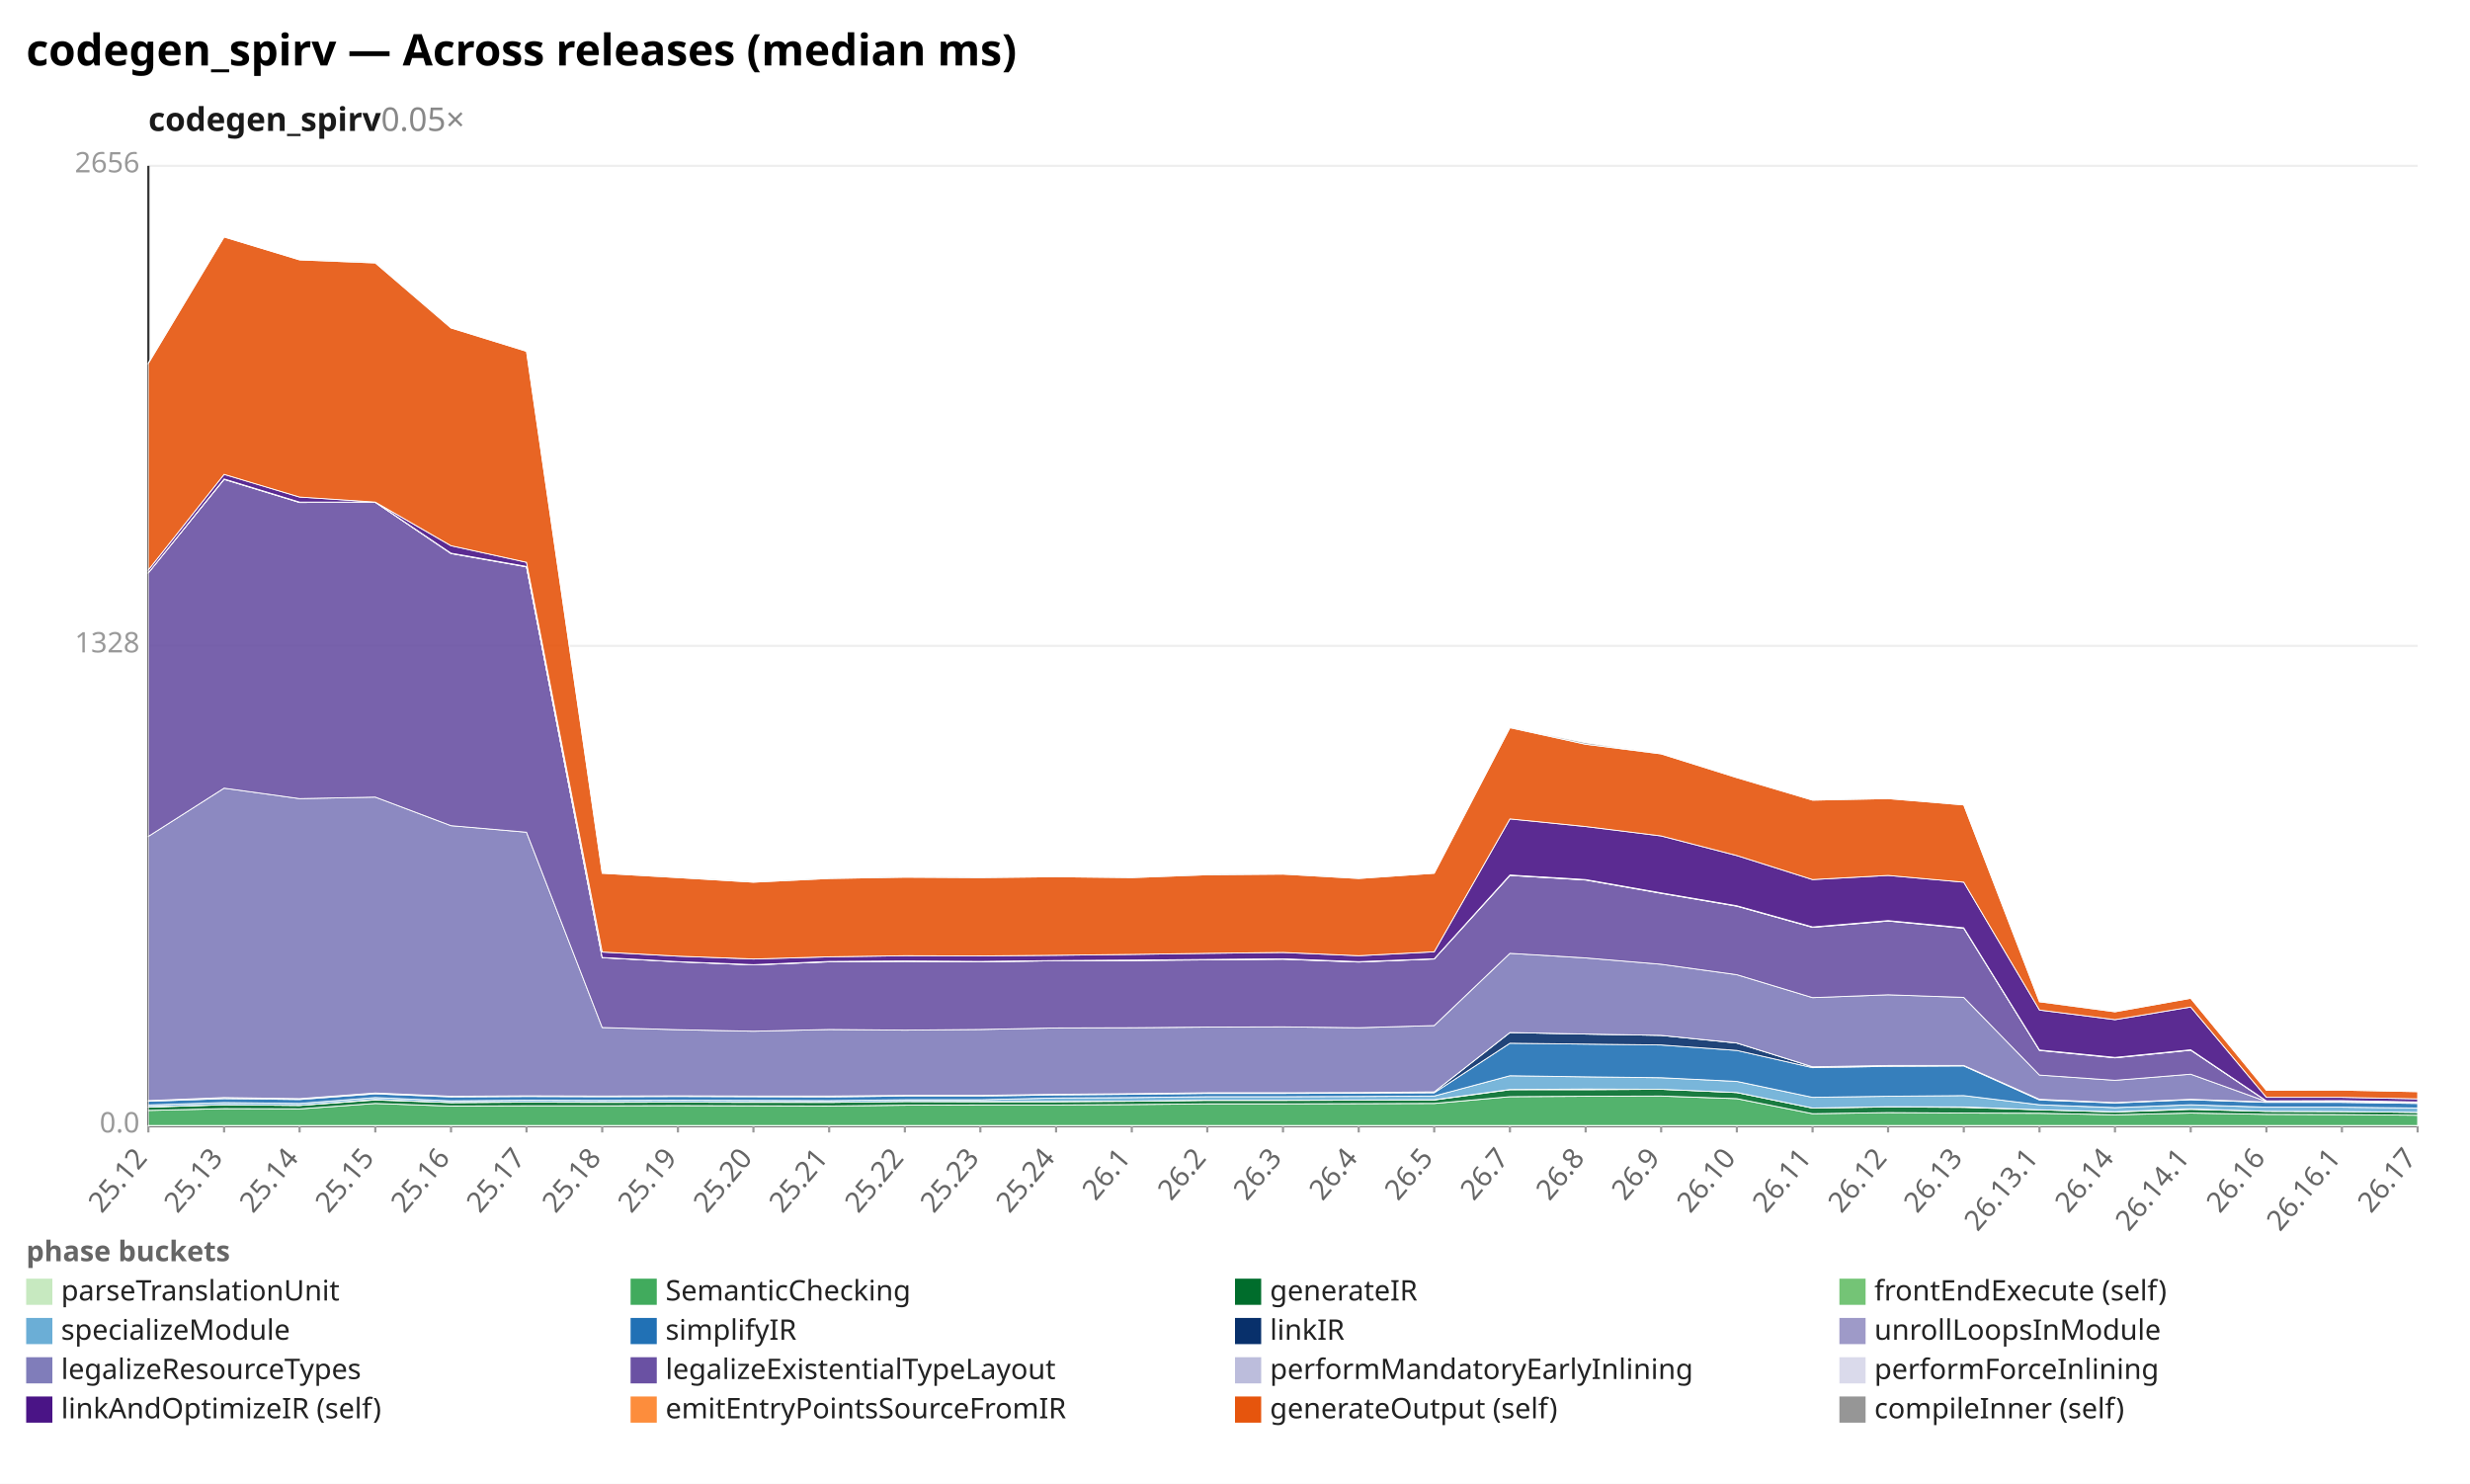
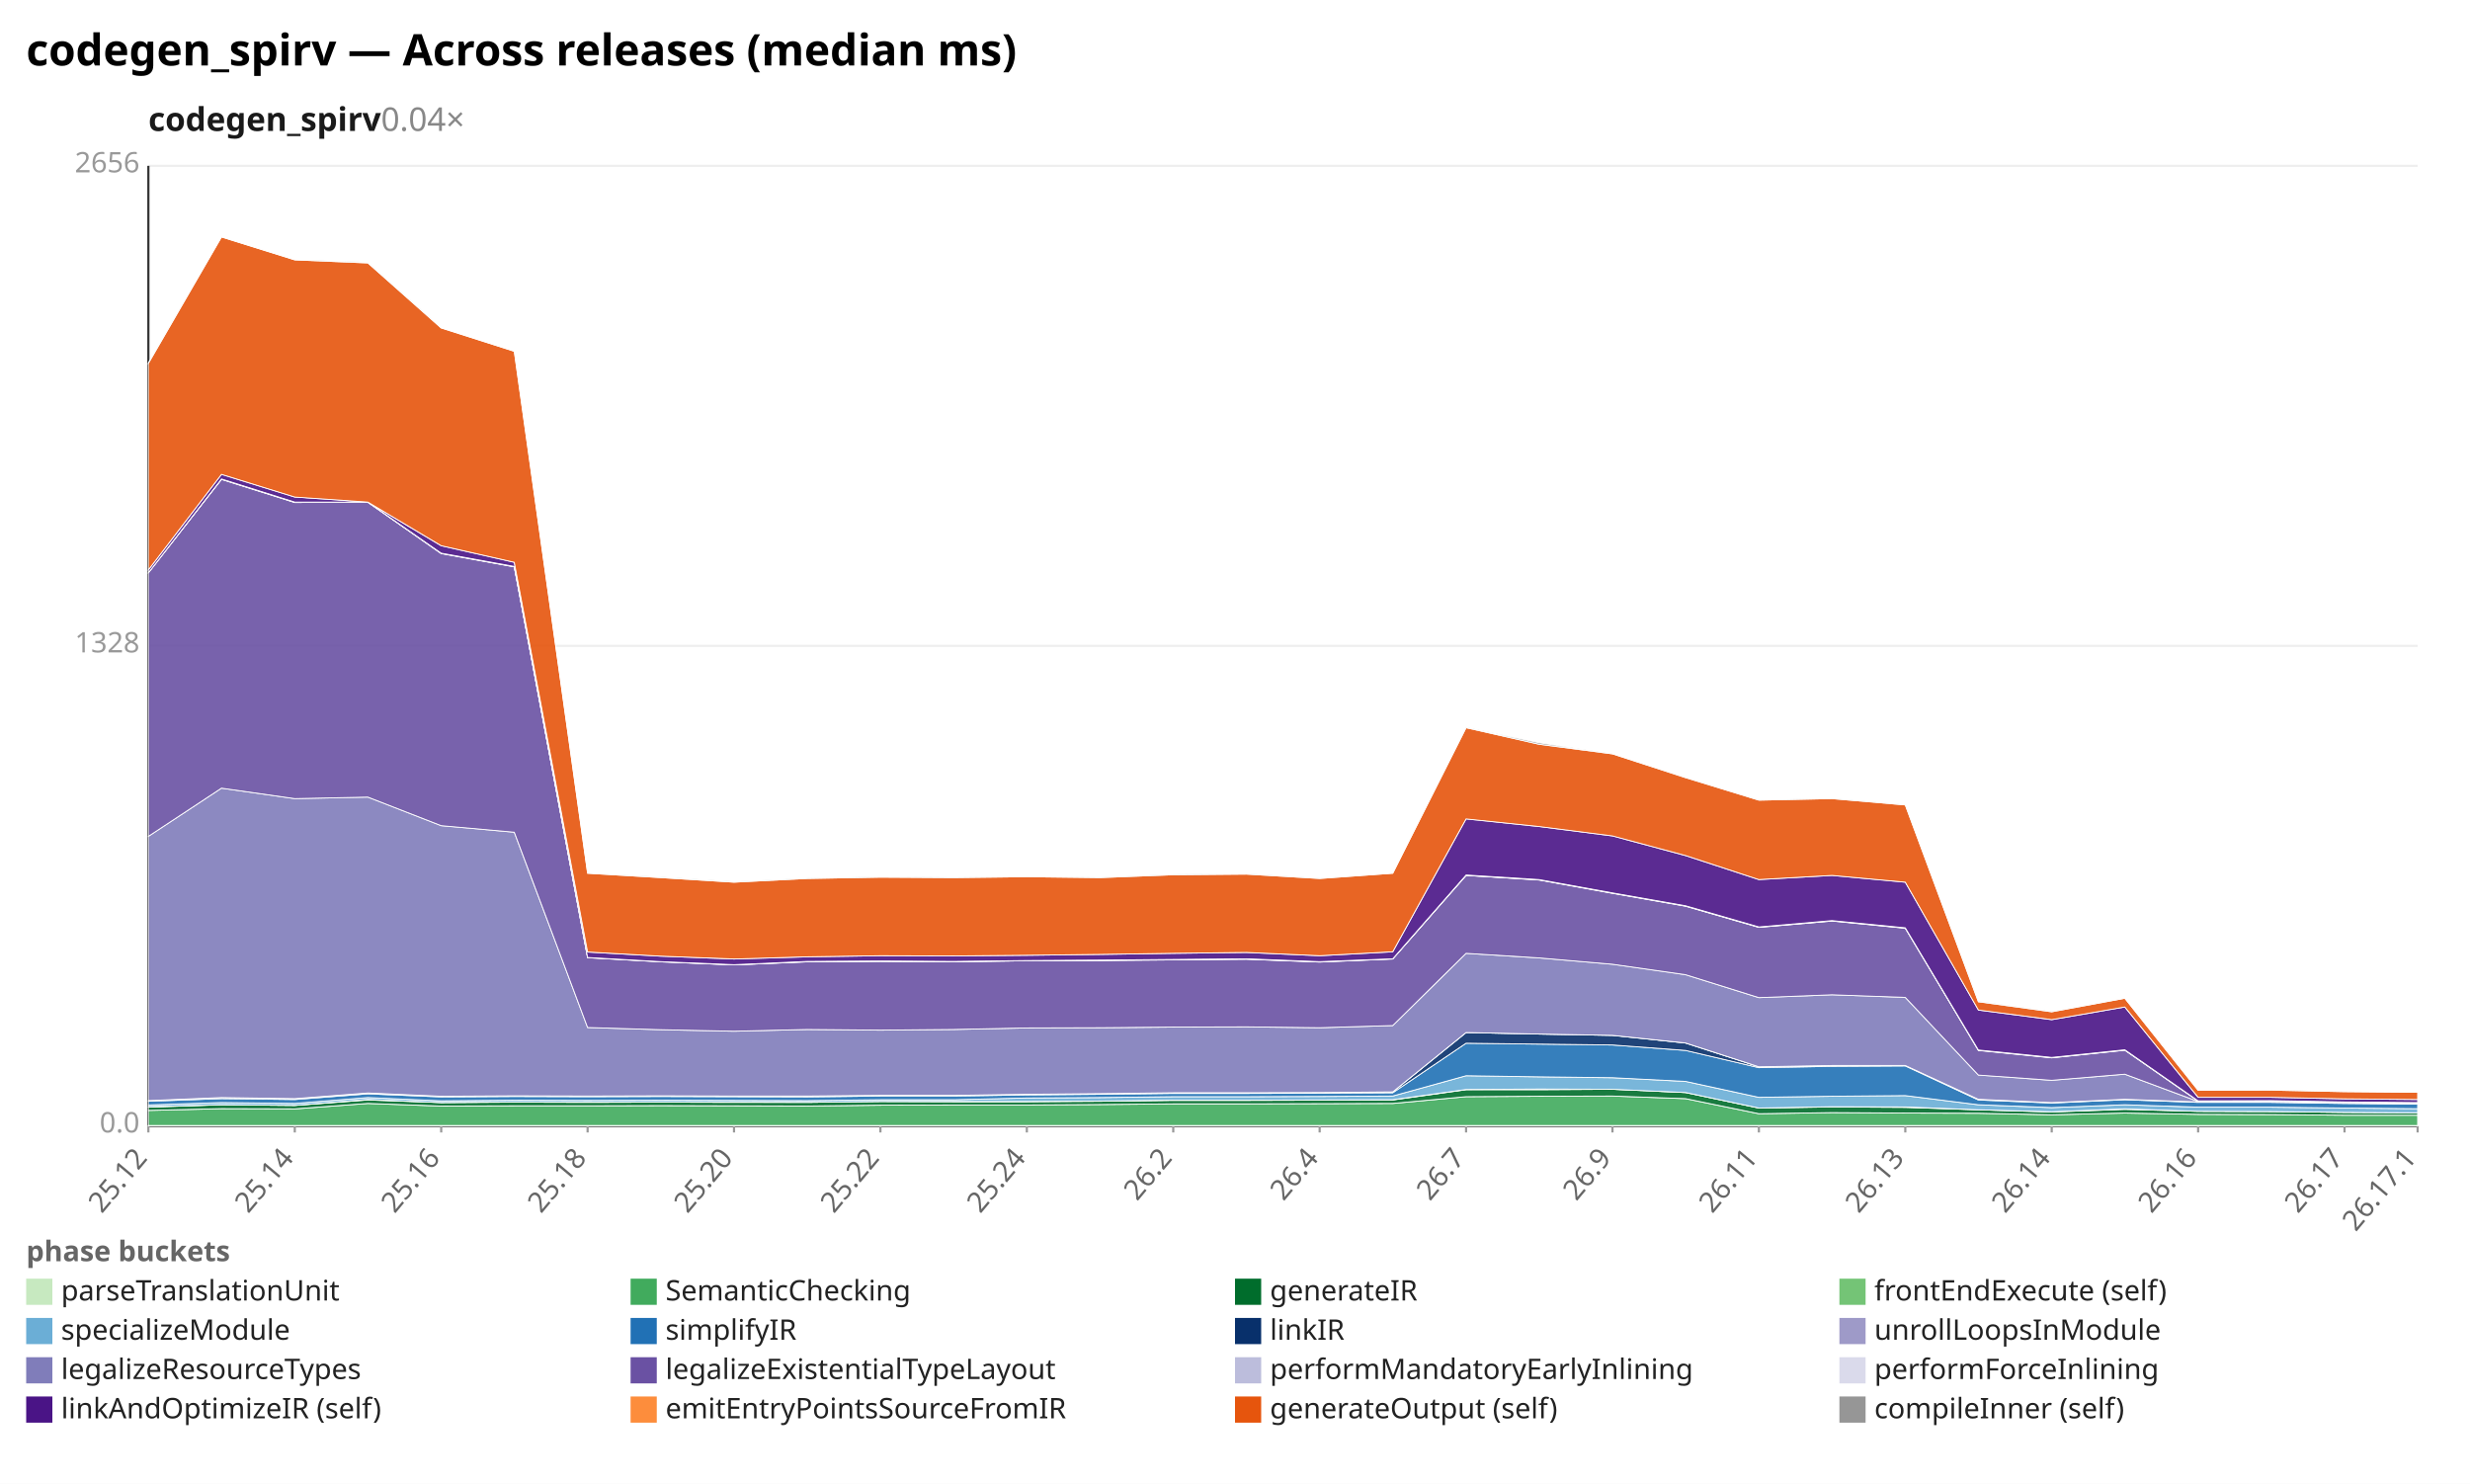
<svg xmlns="http://www.w3.org/2000/svg" width="1132" height="680" viewBox="0 0 1132 680" preserveAspectRatio="xMidYMid meet" font-family="sans-serif" font-size="13">
  <rect width="1132" height="680" fill="white" />
  <text x="12" y="30" font-size="20" font-weight="bold">codegen_spirv — Across releases (median ms)</text>
-   <text x="68" y="60" font-size="15" font-weight="600" fill="#1a1a1a">codegen_spirv<tspan fill="#888" font-weight="400" text-decoration="none">  0.05×</tspan>
+   <text x="68" y="60" font-size="15" font-weight="600" fill="#1a1a1a">codegen_spirv<tspan fill="#888" font-weight="400" text-decoration="none">  0.04×</tspan>
  </text>
  <line x1="68.0" y1="516.0" x2="1108.0" y2="516.0" stroke="#eee" />
  <text x="64.0" y="519.0" text-anchor="end" fill="#999">0.0</text>
  <line x1="68.0" y1="296.0" x2="1108.0" y2="296.0" stroke="#eee" />
  <text x="64.0" y="299.0" text-anchor="end" fill="#999">1328</text>
  <line x1="68.0" y1="76.0" x2="1108.0" y2="76.0" stroke="#eee" />
  <text x="64.0" y="79.0" text-anchor="end" fill="#999">2656</text>
  <line x1="68.0" y1="76.0" x2="68.0" y2="516.0" stroke="#333" />
  <line x1="68.0" y1="516.0" x2="1108.0" y2="516.0" stroke="#333" />
  <line x1="68.0" y1="516.0" x2="68.0" y2="519.0" stroke="#999" />
  <text x="68.0" y="531.0" text-anchor="end" fill="#666" transform="rotate(-50 68.0 531.0)">25.12</text>
-   <line x1="102.7" y1="516.0" x2="102.7" y2="519.0" stroke="#999" />
-   <text x="102.7" y="531.0" text-anchor="end" fill="#666" transform="rotate(-50 102.7 531.0)">25.13</text>
-   <line x1="137.3" y1="516.0" x2="137.3" y2="519.0" stroke="#999" />
-   <text x="137.3" y="531.0" text-anchor="end" fill="#666" transform="rotate(-50 137.3 531.0)">25.14</text>
-   <line x1="172.0" y1="516.0" x2="172.0" y2="519.0" stroke="#999" />
-   <text x="172.0" y="531.0" text-anchor="end" fill="#666" transform="rotate(-50 172.0 531.0)">25.15</text>
-   <line x1="206.7" y1="516.0" x2="206.7" y2="519.0" stroke="#999" />
-   <text x="206.7" y="531.0" text-anchor="end" fill="#666" transform="rotate(-50 206.7 531.0)">25.16</text>
-   <line x1="241.3" y1="516.0" x2="241.3" y2="519.0" stroke="#999" />
-   <text x="241.3" y="531.0" text-anchor="end" fill="#666" transform="rotate(-50 241.3 531.0)">25.17</text>
-   <line x1="276.0" y1="516.0" x2="276.0" y2="519.0" stroke="#999" />
-   <text x="276.0" y="531.0" text-anchor="end" fill="#666" transform="rotate(-50 276.0 531.0)">25.18</text>
-   <line x1="310.7" y1="516.0" x2="310.7" y2="519.0" stroke="#999" />
-   <text x="310.7" y="531.0" text-anchor="end" fill="#666" transform="rotate(-50 310.7 531.0)">25.19</text>
-   <line x1="345.3" y1="516.0" x2="345.3" y2="519.0" stroke="#999" />
-   <text x="345.3" y="531.0" text-anchor="end" fill="#666" transform="rotate(-50 345.3 531.0)">25.20</text>
-   <line x1="380.0" y1="516.0" x2="380.0" y2="519.0" stroke="#999" />
-   <text x="380.0" y="531.0" text-anchor="end" fill="#666" transform="rotate(-50 380.0 531.0)">25.21</text>
-   <line x1="414.7" y1="516.0" x2="414.7" y2="519.0" stroke="#999" />
-   <text x="414.7" y="531.0" text-anchor="end" fill="#666" transform="rotate(-50 414.7 531.0)">25.22</text>
-   <line x1="449.3" y1="516.0" x2="449.3" y2="519.0" stroke="#999" />
-   <text x="449.3" y="531.0" text-anchor="end" fill="#666" transform="rotate(-50 449.3 531.0)">25.23</text>
-   <line x1="484.0" y1="516.0" x2="484.0" y2="519.0" stroke="#999" />
-   <text x="484.0" y="531.0" text-anchor="end" fill="#666" transform="rotate(-50 484.0 531.0)">25.24</text>
-   <line x1="518.7" y1="516.0" x2="518.7" y2="519.0" stroke="#999" />
-   <text x="518.7" y="531.0" text-anchor="end" fill="#666" transform="rotate(-50 518.7 531.0)">26.1</text>
-   <line x1="553.3" y1="516.0" x2="553.3" y2="519.0" stroke="#999" />
-   <text x="553.3" y="531.0" text-anchor="end" fill="#666" transform="rotate(-50 553.3 531.0)">26.2</text>
-   <line x1="588.0" y1="516.0" x2="588.0" y2="519.0" stroke="#999" />
-   <text x="588.0" y="531.0" text-anchor="end" fill="#666" transform="rotate(-50 588.0 531.0)">26.3</text>
-   <line x1="622.7" y1="516.0" x2="622.7" y2="519.0" stroke="#999" />
-   <text x="622.7" y="531.0" text-anchor="end" fill="#666" transform="rotate(-50 622.7 531.0)">26.4</text>
-   <line x1="657.3" y1="516.0" x2="657.3" y2="519.0" stroke="#999" />
-   <text x="657.3" y="531.0" text-anchor="end" fill="#666" transform="rotate(-50 657.3 531.0)">26.5</text>
-   <line x1="692.0" y1="516.0" x2="692.0" y2="519.0" stroke="#999" />
-   <text x="692.0" y="531.0" text-anchor="end" fill="#666" transform="rotate(-50 692.0 531.0)">26.7</text>
-   <line x1="726.7" y1="516.0" x2="726.7" y2="519.0" stroke="#999" />
-   <text x="726.7" y="531.0" text-anchor="end" fill="#666" transform="rotate(-50 726.7 531.0)">26.8</text>
-   <line x1="761.3" y1="516.0" x2="761.3" y2="519.0" stroke="#999" />
-   <text x="761.3" y="531.0" text-anchor="end" fill="#666" transform="rotate(-50 761.3 531.0)">26.9</text>
-   <line x1="796.0" y1="516.0" x2="796.0" y2="519.0" stroke="#999" />
-   <text x="796.0" y="531.0" text-anchor="end" fill="#666" transform="rotate(-50 796.0 531.0)">26.10</text>
-   <line x1="830.7" y1="516.0" x2="830.7" y2="519.0" stroke="#999" />
-   <text x="830.7" y="531.0" text-anchor="end" fill="#666" transform="rotate(-50 830.7 531.0)">26.11</text>
-   <line x1="865.3" y1="516.0" x2="865.3" y2="519.0" stroke="#999" />
-   <text x="865.3" y="531.0" text-anchor="end" fill="#666" transform="rotate(-50 865.3 531.0)">26.12</text>
-   <line x1="900.0" y1="516.0" x2="900.0" y2="519.0" stroke="#999" />
-   <text x="900.0" y="531.0" text-anchor="end" fill="#666" transform="rotate(-50 900.0 531.0)">26.13</text>
-   <line x1="934.7" y1="516.0" x2="934.7" y2="519.0" stroke="#999" />
-   <text x="934.7" y="531.0" text-anchor="end" fill="#666" transform="rotate(-50 934.7 531.0)">26.13.1</text>
-   <line x1="969.3" y1="516.0" x2="969.3" y2="519.0" stroke="#999" />
-   <text x="969.3" y="531.0" text-anchor="end" fill="#666" transform="rotate(-50 969.3 531.0)">26.14</text>
-   <line x1="1004.0" y1="516.0" x2="1004.0" y2="519.0" stroke="#999" />
-   <text x="1004.0" y="531.0" text-anchor="end" fill="#666" transform="rotate(-50 1004.0 531.0)">26.14.1</text>
-   <line x1="1038.7" y1="516.0" x2="1038.7" y2="519.0" stroke="#999" />
-   <text x="1038.7" y="531.0" text-anchor="end" fill="#666" transform="rotate(-50 1038.7 531.0)">26.16</text>
-   <line x1="1073.3" y1="516.0" x2="1073.3" y2="519.0" stroke="#999" />
-   <text x="1073.3" y="531.0" text-anchor="end" fill="#666" transform="rotate(-50 1073.3 531.0)">26.16.1</text>
+   <line x1="135.1" y1="516.0" x2="135.1" y2="519.0" stroke="#999" />
+   <text x="135.1" y="531.0" text-anchor="end" fill="#666" transform="rotate(-50 135.1 531.0)">25.14</text>
+   <line x1="202.2" y1="516.0" x2="202.2" y2="519.0" stroke="#999" />
+   <text x="202.2" y="531.0" text-anchor="end" fill="#666" transform="rotate(-50 202.2 531.0)">25.16</text>
+   <line x1="269.3" y1="516.0" x2="269.3" y2="519.0" stroke="#999" />
+   <text x="269.3" y="531.0" text-anchor="end" fill="#666" transform="rotate(-50 269.3 531.0)">25.18</text>
+   <line x1="336.4" y1="516.0" x2="336.4" y2="519.0" stroke="#999" />
+   <text x="336.4" y="531.0" text-anchor="end" fill="#666" transform="rotate(-50 336.4 531.0)">25.20</text>
+   <line x1="403.5" y1="516.0" x2="403.5" y2="519.0" stroke="#999" />
+   <text x="403.5" y="531.0" text-anchor="end" fill="#666" transform="rotate(-50 403.5 531.0)">25.22</text>
+   <line x1="470.6" y1="516.0" x2="470.6" y2="519.0" stroke="#999" />
+   <text x="470.6" y="531.0" text-anchor="end" fill="#666" transform="rotate(-50 470.6 531.0)">25.24</text>
+   <line x1="537.7" y1="516.0" x2="537.7" y2="519.0" stroke="#999" />
+   <text x="537.7" y="531.0" text-anchor="end" fill="#666" transform="rotate(-50 537.7 531.0)">26.2</text>
+   <line x1="604.8" y1="516.0" x2="604.8" y2="519.0" stroke="#999" />
+   <text x="604.8" y="531.0" text-anchor="end" fill="#666" transform="rotate(-50 604.8 531.0)">26.4</text>
+   <line x1="671.9" y1="516.0" x2="671.9" y2="519.0" stroke="#999" />
+   <text x="671.9" y="531.0" text-anchor="end" fill="#666" transform="rotate(-50 671.9 531.0)">26.7</text>
+   <line x1="739.0" y1="516.0" x2="739.0" y2="519.0" stroke="#999" />
+   <text x="739.0" y="531.0" text-anchor="end" fill="#666" transform="rotate(-50 739.0 531.0)">26.9</text>
+   <line x1="806.1" y1="516.0" x2="806.1" y2="519.0" stroke="#999" />
+   <text x="806.1" y="531.0" text-anchor="end" fill="#666" transform="rotate(-50 806.1 531.0)">26.11</text>
+   <line x1="873.2" y1="516.0" x2="873.2" y2="519.0" stroke="#999" />
+   <text x="873.2" y="531.0" text-anchor="end" fill="#666" transform="rotate(-50 873.2 531.0)">26.13</text>
+   <line x1="940.3" y1="516.0" x2="940.3" y2="519.0" stroke="#999" />
+   <text x="940.3" y="531.0" text-anchor="end" fill="#666" transform="rotate(-50 940.3 531.0)">26.14</text>
+   <line x1="1007.4" y1="516.0" x2="1007.4" y2="519.0" stroke="#999" />
+   <text x="1007.4" y="531.0" text-anchor="end" fill="#666" transform="rotate(-50 1007.4 531.0)">26.16</text>
+   <line x1="1074.5" y1="516.0" x2="1074.5" y2="519.0" stroke="#999" />
+   <text x="1074.5" y="531.0" text-anchor="end" fill="#666" transform="rotate(-50 1074.5 531.0)">26.17</text>
  <line x1="1108.0" y1="516.0" x2="1108.0" y2="519.0" stroke="#999" />
-   <text x="1108.0" y="531.0" text-anchor="end" fill="#666" transform="rotate(-50 1108.0 531.0)">26.17</text>
-   <polygon points="68.0,515.8 102.7,515.8 137.3,515.8 172.0,515.8 206.7,515.8 241.3,515.8 276.0,515.8 310.7,515.8 345.3,515.8 380.0,515.8 414.7,515.8 449.3,515.8 484.0,515.8 518.7,515.8 553.3,515.8 588.0,515.8 622.7,515.8 657.3,515.8 692.0,515.8 726.7,515.8 761.3,515.8 796.0,515.8 830.7,515.8 865.3,515.8 900.0,515.8 934.7,515.8 969.3,515.8 1004.0,515.8 1038.7,515.8 1073.3,515.8 1108.0,515.8 1108.0,516.0 1073.3,516.0 1038.7,516.0 1004.0,516.0 969.3,516.0 934.7,516.0 900.0,516.0 865.3,516.0 830.7,516.0 796.0,516.0 761.3,516.0 726.7,516.0 692.0,516.0 657.3,516.0 622.7,516.0 588.0,516.0 553.3,516.0 518.7,516.0 484.0,516.0 449.3,516.0 414.7,516.0 380.0,516.0 345.3,516.0 310.7,516.0 276.0,516.0 241.3,516.0 206.7,516.0 172.0,516.0 137.3,516.0 102.7,516.0 68.0,516.0" fill="#c7e9c0" fill-opacity="0.9" stroke="#fff" stroke-width="0.4" />
-   <polygon points="68.0,508.9 102.7,508.1 137.3,508.2 172.0,505.7 206.7,506.9 241.3,506.8 276.0,506.8 310.7,506.7 345.3,506.8 380.0,506.9 414.7,506.5 449.3,506.4 484.0,506.4 518.7,506.2 553.3,505.9 588.0,505.9 622.7,505.8 657.3,505.7 692.0,502.6 726.7,502.4 761.3,502.3 796.0,503.5 830.7,510.4 865.3,509.9 900.0,510.1 934.7,510.2 969.3,510.9 1004.0,510.1 1038.7,510.7 1073.3,510.8 1108.0,511.1 1108.0,515.8 1073.3,515.8 1038.7,515.8 1004.0,515.8 969.3,515.8 934.7,515.8 900.0,515.8 865.3,515.8 830.7,515.8 796.0,515.8 761.3,515.8 726.7,515.8 692.0,515.8 657.3,515.8 622.7,515.8 588.0,515.8 553.3,515.8 518.7,515.8 484.0,515.8 449.3,515.8 414.7,515.8 380.0,515.8 345.3,515.8 310.7,515.8 276.0,515.8 241.3,515.8 206.7,515.8 172.0,515.8 137.3,515.8 102.7,515.8 68.0,515.8" fill="#41ab5d" fill-opacity="0.9" stroke="#fff" stroke-width="0.4" />
-   <polygon points="68.0,507.4 102.7,506.3 137.3,506.6 172.0,504.1 206.7,505.3 241.3,505.1 276.0,505.2 310.7,505.1 345.3,505.2 380.0,505.2 414.7,504.8 449.3,504.9 484.0,504.9 518.7,504.7 553.3,504.3 588.0,504.3 622.7,504.2 657.3,504.1 692.0,499.4 726.7,499.4 761.3,499.2 796.0,500.7 830.7,507.8 865.3,507.3 900.0,507.5 934.7,508.6 969.3,509.6 1004.0,508.4 1038.7,509.3 1073.3,509.4 1108.0,509.8 1108.0,511.1 1073.3,510.8 1038.7,510.7 1004.0,510.1 969.3,510.9 934.7,510.2 900.0,510.1 865.3,509.9 830.7,510.4 796.0,503.5 761.3,502.3 726.7,502.4 692.0,502.6 657.3,505.7 622.7,505.8 588.0,505.9 553.3,505.9 518.7,506.2 484.0,506.4 449.3,506.4 414.7,506.5 380.0,506.9 345.3,506.8 310.7,506.7 276.0,506.8 241.3,506.8 206.7,506.9 172.0,505.7 137.3,508.2 102.7,508.1 68.0,508.9" fill="#006d2c" fill-opacity="0.9" stroke="#fff" stroke-width="0.4" />
-   <polygon points="68.0,507.2 102.7,506.3 137.3,506.6 172.0,503.9 206.7,505.3 241.3,505.0 276.0,505.1 310.7,505.0 345.3,505.1 380.0,505.2 414.7,504.8 449.3,504.8 484.0,504.8 518.7,504.6 553.3,504.2 588.0,504.2 622.7,504.1 657.3,504.0 692.0,499.3 726.7,499.1 761.3,499.2 796.0,500.7 830.7,507.8 865.3,507.2 900.0,507.3 934.7,508.6 969.3,509.5 1004.0,508.2 1038.7,509.3 1073.3,509.4 1108.0,509.8 1108.0,509.8 1073.3,509.4 1038.7,509.3 1004.0,508.4 969.3,509.6 934.7,508.6 900.0,507.5 865.3,507.3 830.7,507.8 796.0,500.7 761.3,499.2 726.7,499.4 692.0,499.4 657.3,504.1 622.7,504.2 588.0,504.3 553.3,504.3 518.7,504.7 484.0,504.9 449.3,504.9 414.7,504.8 380.0,505.2 345.3,505.2 310.7,505.1 276.0,505.2 241.3,505.1 206.7,505.3 172.0,504.1 137.3,506.6 102.7,506.3 68.0,507.4" fill="#74c476" fill-opacity="0.9" stroke="#fff" stroke-width="0.4" />
-   <polygon points="68.0,506.4 102.7,505.3 137.3,505.7 172.0,503.0 206.7,504.5 241.3,504.2 276.0,504.3 310.7,504.2 345.3,504.3 380.0,504.4 414.7,504.0 449.3,504.0 484.0,503.2 518.7,503.0 553.3,502.6 588.0,502.6 622.7,502.5 657.3,502.3 692.0,493.0 726.7,493.5 761.3,493.9 796.0,495.6 830.7,502.9 865.3,502.4 900.0,502.1 934.7,506.3 969.3,507.6 1004.0,506.3 1038.7,507.4 1073.3,507.4 1108.0,507.8 1108.0,509.8 1073.3,509.4 1038.7,509.3 1004.0,508.2 969.3,509.5 934.7,508.6 900.0,507.3 865.3,507.2 830.7,507.8 796.0,500.7 761.3,499.2 726.7,499.1 692.0,499.3 657.3,504.0 622.7,504.1 588.0,504.2 553.3,504.2 518.7,504.6 484.0,504.8 449.3,504.8 414.7,504.8 380.0,505.2 345.3,505.1 310.7,505.0 276.0,505.1 241.3,505.0 206.7,505.3 172.0,503.9 137.3,506.6 102.7,506.3 68.0,507.2" fill="#6baed6" fill-opacity="0.9" stroke="#fff" stroke-width="0.4" />
-   <polygon points="68.0,504.7 102.7,503.5 137.3,503.9 172.0,501.3 206.7,502.7 241.3,502.5 276.0,502.6 310.7,502.5 345.3,502.6 380.0,502.7 414.7,502.3 449.3,502.3 484.0,501.8 518.7,501.5 553.3,501.1 588.0,501.1 622.7,501.0 657.3,500.8 692.0,478.1 726.7,478.5 761.3,478.9 796.0,481.4 830.7,489.3 865.3,488.7 900.0,488.5 934.7,504.1 969.3,505.5 1004.0,504.0 1038.7,505.2 1073.3,505.2 1108.0,505.7 1108.0,507.8 1073.3,507.4 1038.7,507.4 1004.0,506.3 969.3,507.6 934.7,506.3 900.0,502.1 865.3,502.4 830.7,502.9 796.0,495.6 761.3,493.9 726.7,493.5 692.0,493.0 657.3,502.3 622.7,502.5 588.0,502.6 553.3,502.6 518.7,503.0 484.0,503.2 449.3,504.0 414.7,504.0 380.0,504.4 345.3,504.3 310.7,504.2 276.0,504.3 241.3,504.2 206.7,504.5 172.0,503.0 137.3,505.7 102.7,505.3 68.0,506.4" fill="#2171b5" fill-opacity="0.9" stroke="#fff" stroke-width="0.4" />
-   <polygon points="68.0,504.4 102.7,503.0 137.3,503.5 172.0,500.9 206.7,502.4 241.3,502.2 276.0,502.3 310.7,502.2 345.3,502.3 380.0,502.3 414.7,502.0 449.3,502.0 484.0,501.5 518.7,501.2 553.3,500.8 588.0,500.8 622.7,500.7 657.3,500.4 692.0,473.2 726.7,473.9 761.3,474.5 796.0,478.0 830.7,488.9 865.3,488.3 900.0,488.3 934.7,503.8 969.3,505.3 1004.0,503.8 1038.7,505.0 1073.3,505.0 1108.0,505.5 1108.0,505.7 1073.3,505.2 1038.7,505.2 1004.0,504.0 969.3,505.5 934.7,504.1 900.0,488.5 865.3,488.7 830.7,489.3 796.0,481.4 761.3,478.9 726.7,478.5 692.0,478.1 657.3,500.8 622.7,501.0 588.0,501.1 553.3,501.1 518.7,501.5 484.0,501.8 449.3,502.3 414.7,502.3 380.0,502.7 345.3,502.6 310.7,502.5 276.0,502.6 241.3,502.5 206.7,502.7 172.0,501.3 137.3,503.9 102.7,503.5 68.0,504.7" fill="#08306b" fill-opacity="0.9" stroke="#fff" stroke-width="0.4" />
-   <polygon points="68.0,504.4 102.7,503.0 137.3,503.5 172.0,500.9 206.7,502.4 241.3,502.2 276.0,502.3 310.7,502.2 345.3,502.3 380.0,502.3 414.7,502.0 449.3,502.0 484.0,501.5 518.7,501.2 553.3,500.8 588.0,500.8 622.7,500.7 657.3,500.4 692.0,473.2 726.7,473.9 761.3,474.5 796.0,478.0 830.7,488.9 865.3,488.3 900.0,488.3 934.7,503.8 969.3,505.3 1004.0,503.8 1038.7,505.0 1073.3,505.0 1108.0,505.5 1108.0,505.5 1073.3,505.0 1038.7,505.0 1004.0,503.8 969.3,505.3 934.7,503.8 900.0,488.3 865.3,488.3 830.7,488.9 796.0,478.0 761.3,474.5 726.7,473.9 692.0,473.2 657.3,500.4 622.7,500.7 588.0,500.8 553.3,500.8 518.7,501.2 484.0,501.5 449.3,502.0 414.7,502.0 380.0,502.3 345.3,502.3 310.7,502.2 276.0,502.3 241.3,502.2 206.7,502.4 172.0,500.9 137.3,503.5 102.7,503.0 68.0,504.4" fill="#9e9ac8" fill-opacity="0.9" stroke="#fff" stroke-width="0.4" />
-   <polygon points="68.0,383.3 102.7,361.2 137.3,366.0 172.0,365.3 206.7,378.4 241.3,381.4 276.0,470.9 310.7,471.9 345.3,472.6 380.0,471.8 414.7,472.1 449.3,471.8 484.0,471.1 518.7,471.0 553.3,470.7 588.0,470.6 622.7,471.0 657.3,470.0 692.0,436.9 726.7,439.0 761.3,441.9 796.0,446.7 830.7,457.2 865.3,455.9 900.0,457.1 934.7,492.7 969.3,495.1 1004.0,492.3 1038.7,504.8 1073.3,504.9 1108.0,505.4 1108.0,505.5 1073.3,505.0 1038.7,505.0 1004.0,503.8 969.3,505.3 934.7,503.8 900.0,488.3 865.3,488.3 830.7,488.9 796.0,478.0 761.3,474.5 726.7,473.9 692.0,473.2 657.3,500.4 622.7,500.7 588.0,500.8 553.3,500.8 518.7,501.2 484.0,501.5 449.3,502.0 414.7,502.0 380.0,502.3 345.3,502.3 310.7,502.2 276.0,502.3 241.3,502.2 206.7,502.4 172.0,500.9 137.3,503.5 102.7,503.0 68.0,504.4" fill="#807dba" fill-opacity="0.9" stroke="#fff" stroke-width="0.4" />
-   <polygon points="68.0,262.5 102.7,219.7 137.3,230.3 172.0,230.2 206.7,253.7 241.3,259.8 276.0,438.9 310.7,440.8 345.3,442.2 380.0,440.8 414.7,440.6 449.3,440.8 484.0,440.3 518.7,440.2 553.3,439.9 588.0,439.6 622.7,440.9 657.3,439.5 692.0,401.2 726.7,403.3 761.3,409.4 796.0,415.3 830.7,425.0 865.3,422.1 900.0,425.4 934.7,481.4 969.3,484.8 1004.0,481.3 1038.7,504.6 1073.3,504.6 1108.0,505.2 1108.0,505.4 1073.3,504.9 1038.7,504.8 1004.0,492.3 969.3,495.1 934.7,492.7 900.0,457.1 865.3,455.9 830.7,457.2 796.0,446.7 761.3,441.9 726.7,439.0 692.0,436.9 657.3,470.0 622.7,471.0 588.0,470.6 553.3,470.7 518.7,471.0 484.0,471.1 449.3,471.8 414.7,472.1 380.0,471.8 345.3,472.6 310.7,471.9 276.0,470.9 241.3,381.4 206.7,378.4 172.0,365.3 137.3,366.0 102.7,361.2 68.0,383.3" fill="#6a51a3" fill-opacity="0.9" stroke="#fff" stroke-width="0.4" />
-   <polygon points="68.0,262.5 102.7,219.6 137.3,230.2 172.0,230.2 206.7,253.6 241.3,259.7 276.0,438.8 310.7,440.7 345.3,442.2 380.0,440.7 414.7,440.5 449.3,440.7 484.0,440.3 518.7,440.1 553.3,439.8 588.0,439.5 622.7,440.8 657.3,439.4 692.0,401.2 726.7,403.2 761.3,409.3 796.0,415.2 830.7,424.9 865.3,422.0 900.0,425.3 934.7,481.3 969.3,484.7 1004.0,481.2 1038.7,504.6 1073.3,504.5 1108.0,505.1 1108.0,505.2 1073.3,504.6 1038.7,504.6 1004.0,481.3 969.3,484.8 934.7,481.4 900.0,425.4 865.3,422.1 830.7,425.0 796.0,415.3 761.3,409.4 726.7,403.3 692.0,401.2 657.3,439.5 622.7,440.9 588.0,439.6 553.3,439.9 518.7,440.2 484.0,440.3 449.3,440.8 414.7,440.6 380.0,440.8 345.3,442.2 310.7,440.8 276.0,438.9 241.3,259.8 206.7,253.7 172.0,230.2 137.3,230.3 102.7,219.7 68.0,262.5" fill="#bcbddc" fill-opacity="0.9" stroke="#fff" stroke-width="0.4" />
-   <polygon points="68.0,262.5 102.7,219.5 137.3,230.1 172.0,230.1 206.7,253.5 241.3,259.6 276.0,438.8 310.7,440.7 345.3,442.1 380.0,440.6 414.7,440.4 449.3,440.6 484.0,440.2 518.7,440.0 553.3,439.7 588.0,439.4 622.7,440.7 657.3,439.4 692.0,401.0 726.7,403.1 761.3,409.2 796.0,415.1 830.7,424.8 865.3,421.9 900.0,425.2 934.7,481.2 969.3,484.6 1004.0,481.1 1038.7,504.5 1073.3,504.4 1108.0,505.0 1108.0,505.1 1073.3,504.5 1038.7,504.6 1004.0,481.2 969.3,484.7 934.7,481.3 900.0,425.3 865.3,422.0 830.7,424.9 796.0,415.2 761.3,409.3 726.7,403.2 692.0,401.2 657.3,439.4 622.7,440.8 588.0,439.5 553.3,439.8 518.7,440.1 484.0,440.3 449.3,440.7 414.7,440.5 380.0,440.7 345.3,442.2 310.7,440.7 276.0,438.8 241.3,259.7 206.7,253.6 172.0,230.2 137.3,230.2 102.7,219.6 68.0,262.5" fill="#dadaeb" fill-opacity="0.9" stroke="#fff" stroke-width="0.4" />
-   <polygon points="68.0,261.2 102.7,217.4 137.3,227.8 172.0,230.1 206.7,250.1 241.3,257.7 276.0,436.3 310.7,438.2 345.3,439.5 380.0,438.5 414.7,438.0 449.3,438.1 484.0,437.8 518.7,437.4 553.3,436.9 588.0,436.5 622.7,438.0 657.3,436.2 692.0,375.3 726.7,378.8 761.3,383.1 796.0,392.1 830.7,403.1 865.3,401.2 900.0,404.3 934.7,462.9 969.3,467.3 1004.0,461.5 1038.7,502.9 1073.3,502.9 1108.0,503.6 1108.0,505.0 1073.3,504.4 1038.7,504.5 1004.0,481.1 969.3,484.6 934.7,481.2 900.0,425.2 865.3,421.9 830.7,424.8 796.0,415.1 761.3,409.2 726.7,403.1 692.0,401.0 657.3,439.4 622.7,440.7 588.0,439.4 553.3,439.7 518.7,440.0 484.0,440.2 449.3,440.6 414.7,440.4 380.0,440.6 345.3,442.1 310.7,440.7 276.0,438.8 241.3,259.6 206.7,253.5 172.0,230.1 137.3,230.1 102.7,219.5 68.0,262.5" fill="#4a1486" fill-opacity="0.9" stroke="#fff" stroke-width="0.4" />
-   <polygon points="68.0,166.5 102.7,108.6 137.3,119.1 172.0,120.5 206.7,150.3 241.3,161.0 276.0,400.2 310.7,402.2 345.3,404.3 380.0,402.6 414.7,402.0 449.3,402.2 484.0,401.8 518.7,402.2 553.3,400.9 588.0,400.6 622.7,402.6 657.3,400.2 692.0,333.5 726.7,341.1 761.3,345.5 796.0,356.4 830.7,366.7 865.3,366.0 900.0,368.9 934.7,459.1 969.3,463.7 1004.0,457.5 1038.7,499.7 1073.3,499.6 1108.0,500.3 1108.0,503.6 1073.3,502.9 1038.7,502.9 1004.0,461.5 969.3,467.3 934.7,462.9 900.0,404.3 865.3,401.2 830.7,403.1 796.0,392.1 761.3,383.1 726.7,378.8 692.0,375.3 657.3,436.2 622.7,438.0 588.0,436.5 553.3,436.9 518.7,437.4 484.0,437.8 449.3,438.1 414.7,438.0 380.0,438.5 345.3,439.5 310.7,438.2 276.0,436.3 241.3,257.7 206.7,250.1 172.0,230.1 137.3,227.8 102.7,217.4 68.0,261.2" fill="#e6550d" fill-opacity="0.9" stroke="#fff" stroke-width="0.4" />
-   <polygon points="68.0,166.3 102.7,108.6 137.3,119.1 172.0,120.1 206.7,150.3 241.3,161.0 276.0,400.2 310.7,401.9 345.3,404.0 380.0,402.5 414.7,401.8 449.3,402.1 484.0,401.7 518.7,402.1 553.3,400.7 588.0,400.4 622.7,402.5 657.3,400.2 692.0,333.3 726.7,340.4 761.3,345.5 796.0,356.3 830.7,366.6 865.3,365.9 900.0,368.8 934.7,458.9 969.3,463.6 1004.0,457.5 1038.7,499.6 1073.3,499.5 1108.0,500.3 1108.0,500.3 1073.3,499.6 1038.7,499.7 1004.0,457.5 969.3,463.7 934.7,459.1 900.0,368.9 865.3,366.0 830.7,366.7 796.0,356.4 761.3,345.5 726.7,341.1 692.0,333.5 657.3,400.2 622.7,402.6 588.0,400.6 553.3,400.9 518.7,402.2 484.0,401.8 449.3,402.2 414.7,402.0 380.0,402.6 345.3,404.3 310.7,402.2 276.0,400.2 241.3,161.0 206.7,150.3 172.0,120.5 137.3,119.1 102.7,108.6 68.0,166.5" fill="#969696" fill-opacity="0.9" stroke="#fff" stroke-width="0.4" />
+   <text x="1108.0" y="531.0" text-anchor="end" fill="#666" transform="rotate(-50 1108.0 531.0)">26.17.1</text>
+   <polygon points="68.0,515.8 101.5,515.8 135.1,515.8 168.6,515.8 202.2,515.8 235.7,515.8 269.3,515.8 302.8,515.8 336.4,515.8 369.9,515.8 403.5,515.8 437.0,515.8 470.6,515.8 504.1,515.8 537.7,515.8 571.2,515.8 604.8,515.8 638.3,515.8 671.9,515.8 705.4,515.8 739.0,515.8 772.5,515.8 806.1,515.8 839.6,515.8 873.2,515.8 906.7,515.8 940.3,515.8 973.8,515.8 1007.4,515.8 1040.9,515.8 1074.5,515.8 1108.0,515.8 1108.0,516.0 1074.5,516.0 1040.9,516.0 1007.4,516.0 973.8,516.0 940.3,516.0 906.7,516.0 873.2,516.0 839.6,516.0 806.1,516.0 772.5,516.0 739.0,516.0 705.4,516.0 671.9,516.0 638.3,516.0 604.8,516.0 571.2,516.0 537.7,516.0 504.1,516.0 470.6,516.0 437.0,516.0 403.5,516.0 369.9,516.0 336.4,516.0 302.8,516.0 269.3,516.0 235.7,516.0 202.2,516.0 168.6,516.0 135.1,516.0 101.5,516.0 68.0,516.0" fill="#c7e9c0" fill-opacity="0.9" stroke="#fff" stroke-width="0.4" />
+   <polygon points="68.0,508.9 101.5,508.1 135.1,508.2 168.6,505.7 202.2,506.9 235.7,506.8 269.3,506.8 302.8,506.7 336.4,506.8 369.9,506.9 403.5,506.5 437.0,506.4 470.6,506.4 504.1,506.2 537.7,505.9 571.2,505.9 604.8,505.8 638.3,505.7 671.9,502.6 705.4,502.4 739.0,502.3 772.5,503.5 806.1,510.4 839.6,509.9 873.2,510.1 906.7,510.2 940.3,510.9 973.8,510.1 1007.4,510.7 1040.9,510.8 1074.5,511.1 1108.0,511.1 1108.0,515.8 1074.5,515.8 1040.9,515.8 1007.4,515.8 973.8,515.8 940.3,515.8 906.7,515.8 873.2,515.8 839.6,515.8 806.1,515.8 772.5,515.8 739.0,515.8 705.4,515.8 671.9,515.8 638.3,515.8 604.8,515.8 571.2,515.8 537.7,515.8 504.1,515.8 470.6,515.8 437.0,515.8 403.5,515.8 369.9,515.8 336.4,515.8 302.8,515.8 269.3,515.8 235.7,515.8 202.2,515.8 168.6,515.8 135.1,515.8 101.5,515.8 68.0,515.8" fill="#41ab5d" fill-opacity="0.9" stroke="#fff" stroke-width="0.4" />
+   <polygon points="68.0,507.4 101.5,506.3 135.1,506.6 168.6,504.1 202.2,505.3 235.7,505.1 269.3,505.2 302.8,505.1 336.4,505.2 369.9,505.2 403.5,504.8 437.0,504.9 470.6,504.9 504.1,504.7 537.7,504.3 571.2,504.3 604.8,504.2 638.3,504.1 671.9,499.4 705.4,499.4 739.0,499.2 772.5,500.7 806.1,507.8 839.6,507.3 873.2,507.5 906.7,508.6 940.3,509.6 973.8,508.4 1007.4,509.3 1040.9,509.4 1074.5,509.8 1108.0,510.0 1108.0,511.1 1074.5,511.1 1040.9,510.8 1007.4,510.7 973.8,510.1 940.3,510.9 906.7,510.2 873.2,510.1 839.6,509.9 806.1,510.4 772.5,503.5 739.0,502.3 705.4,502.4 671.9,502.6 638.3,505.7 604.8,505.8 571.2,505.9 537.7,505.9 504.1,506.2 470.6,506.4 437.0,506.4 403.5,506.5 369.9,506.9 336.4,506.8 302.8,506.7 269.3,506.8 235.7,506.8 202.2,506.9 168.6,505.7 135.1,508.2 101.5,508.1 68.0,508.9" fill="#006d2c" fill-opacity="0.9" stroke="#fff" stroke-width="0.4" />
+   <polygon points="68.0,507.2 101.5,506.3 135.1,506.6 168.6,503.9 202.2,505.3 235.7,505.0 269.3,505.1 302.8,505.0 336.4,505.1 369.9,505.2 403.5,504.8 437.0,504.8 470.6,504.8 504.1,504.6 537.7,504.2 571.2,504.2 604.8,504.1 638.3,504.0 671.9,499.3 705.4,499.1 739.0,499.2 772.5,500.7 806.1,507.8 839.6,507.2 873.2,507.3 906.7,508.6 940.3,509.5 973.8,508.2 1007.4,509.3 1040.9,509.4 1074.5,509.8 1108.0,510.0 1108.0,510.0 1074.5,509.8 1040.9,509.4 1007.4,509.3 973.8,508.4 940.3,509.6 906.7,508.6 873.2,507.5 839.6,507.3 806.1,507.8 772.5,500.7 739.0,499.2 705.4,499.4 671.9,499.4 638.3,504.1 604.8,504.2 571.2,504.3 537.7,504.3 504.1,504.7 470.6,504.9 437.0,504.9 403.5,504.8 369.9,505.2 336.4,505.2 302.8,505.1 269.3,505.2 235.7,505.1 202.2,505.3 168.6,504.1 135.1,506.6 101.5,506.3 68.0,507.4" fill="#74c476" fill-opacity="0.9" stroke="#fff" stroke-width="0.4" />
+   <polygon points="68.0,506.4 101.5,505.3 135.1,505.7 168.6,503.0 202.2,504.5 235.7,504.2 269.3,504.3 302.8,504.2 336.4,504.3 369.9,504.4 403.5,504.0 437.0,504.0 470.6,503.2 504.1,503.0 537.7,502.6 571.2,502.6 604.8,502.5 638.3,502.3 671.9,493.0 705.4,493.5 739.0,493.9 772.5,495.6 806.1,502.9 839.6,502.4 873.2,502.1 906.7,506.3 940.3,507.6 973.8,506.3 1007.4,507.4 1040.9,507.4 1074.5,507.8 1108.0,508.1 1108.0,510.0 1074.5,509.8 1040.9,509.4 1007.4,509.3 973.8,508.2 940.3,509.5 906.7,508.6 873.2,507.3 839.6,507.2 806.1,507.8 772.5,500.7 739.0,499.2 705.4,499.1 671.9,499.3 638.3,504.0 604.8,504.1 571.2,504.2 537.7,504.2 504.1,504.6 470.6,504.8 437.0,504.8 403.5,504.8 369.9,505.2 336.4,505.1 302.8,505.0 269.3,505.1 235.7,505.0 202.2,505.3 168.6,503.9 135.1,506.6 101.5,506.3 68.0,507.2" fill="#6baed6" fill-opacity="0.9" stroke="#fff" stroke-width="0.4" />
+   <polygon points="68.0,504.7 101.5,503.5 135.1,503.9 168.6,501.3 202.2,502.7 235.7,502.5 269.3,502.6 302.8,502.5 336.4,502.6 369.9,502.7 403.5,502.3 437.0,502.3 470.6,501.8 504.1,501.5 537.7,501.1 571.2,501.1 604.8,501.0 638.3,500.8 671.9,478.1 705.4,478.5 739.0,478.9 772.5,481.4 806.1,489.3 839.6,488.7 873.2,488.5 906.7,504.1 940.3,505.5 973.8,504.0 1007.4,505.2 1040.9,505.2 1074.5,505.7 1108.0,506.0 1108.0,508.1 1074.5,507.8 1040.9,507.4 1007.4,507.4 973.8,506.3 940.3,507.6 906.7,506.3 873.2,502.1 839.6,502.4 806.1,502.9 772.5,495.6 739.0,493.9 705.4,493.5 671.9,493.0 638.3,502.3 604.8,502.5 571.2,502.6 537.7,502.6 504.1,503.0 470.6,503.2 437.0,504.0 403.5,504.0 369.9,504.4 336.4,504.3 302.8,504.2 269.3,504.3 235.7,504.2 202.2,504.5 168.6,503.0 135.1,505.7 101.5,505.3 68.0,506.4" fill="#2171b5" fill-opacity="0.9" stroke="#fff" stroke-width="0.4" />
+   <polygon points="68.0,504.4 101.5,503.0 135.1,503.5 168.6,500.9 202.2,502.4 235.7,502.2 269.3,502.3 302.8,502.2 336.4,502.3 369.9,502.3 403.5,502.0 437.0,502.0 470.6,501.5 504.1,501.2 537.7,500.8 571.2,500.8 604.8,500.7 638.3,500.4 671.9,473.2 705.4,473.9 739.0,474.5 772.5,478.0 806.1,488.9 839.6,488.3 873.2,488.3 906.7,503.8 940.3,505.3 973.8,503.8 1007.4,505.0 1040.9,505.0 1074.5,505.5 1108.0,505.8 1108.0,506.0 1074.5,505.7 1040.9,505.2 1007.4,505.2 973.8,504.0 940.3,505.5 906.7,504.1 873.2,488.5 839.6,488.7 806.1,489.3 772.5,481.4 739.0,478.9 705.4,478.5 671.9,478.1 638.3,500.8 604.8,501.0 571.2,501.1 537.7,501.1 504.1,501.5 470.6,501.8 437.0,502.3 403.5,502.3 369.9,502.7 336.4,502.6 302.8,502.5 269.3,502.6 235.7,502.5 202.2,502.7 168.6,501.3 135.1,503.9 101.5,503.5 68.0,504.7" fill="#08306b" fill-opacity="0.9" stroke="#fff" stroke-width="0.4" />
+   <polygon points="68.0,504.4 101.5,503.0 135.1,503.5 168.6,500.9 202.2,502.4 235.7,502.2 269.3,502.3 302.8,502.2 336.4,502.3 369.9,502.3 403.5,502.0 437.0,502.0 470.6,501.5 504.1,501.2 537.7,500.8 571.2,500.8 604.8,500.7 638.3,500.4 671.9,473.2 705.4,473.9 739.0,474.5 772.5,478.0 806.1,488.9 839.6,488.3 873.2,488.3 906.7,503.8 940.3,505.3 973.8,503.8 1007.4,505.0 1040.9,505.0 1074.5,505.5 1108.0,505.8 1108.0,505.8 1074.5,505.5 1040.9,505.0 1007.4,505.0 973.8,503.8 940.3,505.3 906.7,503.8 873.2,488.3 839.6,488.3 806.1,488.9 772.5,478.0 739.0,474.5 705.4,473.9 671.9,473.2 638.3,500.4 604.8,500.7 571.2,500.8 537.7,500.8 504.1,501.2 470.6,501.5 437.0,502.0 403.5,502.0 369.9,502.3 336.4,502.3 302.8,502.2 269.3,502.3 235.7,502.2 202.2,502.4 168.6,500.9 135.1,503.5 101.5,503.0 68.0,504.4" fill="#9e9ac8" fill-opacity="0.9" stroke="#fff" stroke-width="0.4" />
+   <polygon points="68.0,383.3 101.5,361.2 135.1,366.0 168.6,365.3 202.2,378.4 235.7,381.4 269.3,470.9 302.8,471.9 336.4,472.6 369.9,471.8 403.5,472.1 437.0,471.8 470.6,471.1 504.1,471.0 537.7,470.7 571.2,470.6 604.8,471.0 638.3,470.0 671.9,436.9 705.4,439.0 739.0,441.9 772.5,446.7 806.1,457.2 839.6,455.9 873.2,457.1 906.7,492.7 940.3,495.1 973.8,492.3 1007.4,504.8 1040.9,504.9 1074.5,505.4 1108.0,505.6 1108.0,505.8 1074.5,505.5 1040.9,505.0 1007.4,505.0 973.8,503.8 940.3,505.3 906.7,503.8 873.2,488.3 839.6,488.3 806.1,488.9 772.5,478.0 739.0,474.5 705.4,473.9 671.9,473.2 638.3,500.4 604.8,500.7 571.2,500.8 537.7,500.8 504.1,501.2 470.6,501.5 437.0,502.0 403.5,502.0 369.9,502.3 336.4,502.3 302.8,502.2 269.3,502.3 235.7,502.2 202.2,502.4 168.6,500.9 135.1,503.5 101.5,503.0 68.0,504.4" fill="#807dba" fill-opacity="0.9" stroke="#fff" stroke-width="0.4" />
+   <polygon points="68.0,262.5 101.5,219.7 135.1,230.3 168.6,230.2 202.2,253.7 235.7,259.8 269.3,438.9 302.8,440.8 336.4,442.2 369.9,440.8 403.5,440.6 437.0,440.8 470.6,440.3 504.1,440.2 537.7,439.9 571.2,439.6 604.8,440.9 638.3,439.5 671.9,401.2 705.4,403.3 739.0,409.4 772.5,415.3 806.1,425.0 839.6,422.1 873.2,425.4 906.7,481.4 940.3,484.8 973.8,481.3 1007.4,504.6 1040.9,504.6 1074.5,505.2 1108.0,505.5 1108.0,505.6 1074.5,505.4 1040.9,504.9 1007.4,504.8 973.8,492.3 940.3,495.1 906.7,492.7 873.2,457.1 839.6,455.9 806.1,457.2 772.5,446.7 739.0,441.9 705.4,439.0 671.9,436.9 638.3,470.0 604.8,471.0 571.2,470.6 537.7,470.7 504.1,471.0 470.6,471.1 437.0,471.8 403.5,472.1 369.9,471.8 336.4,472.6 302.8,471.9 269.3,470.9 235.7,381.4 202.2,378.4 168.6,365.3 135.1,366.0 101.5,361.2 68.0,383.3" fill="#6a51a3" fill-opacity="0.9" stroke="#fff" stroke-width="0.4" />
+   <polygon points="68.0,262.5 101.5,219.6 135.1,230.2 168.6,230.2 202.2,253.6 235.7,259.7 269.3,438.8 302.8,440.7 336.4,442.2 369.9,440.7 403.5,440.5 437.0,440.7 470.6,440.3 504.1,440.1 537.7,439.8 571.2,439.5 604.8,440.8 638.3,439.4 671.9,401.2 705.4,403.2 739.0,409.3 772.5,415.2 806.1,424.9 839.6,422.0 873.2,425.3 906.7,481.3 940.3,484.7 973.8,481.2 1007.4,504.6 1040.9,504.5 1074.5,505.1 1108.0,505.4 1108.0,505.5 1074.5,505.2 1040.9,504.6 1007.4,504.6 973.8,481.3 940.3,484.8 906.7,481.4 873.2,425.4 839.6,422.1 806.1,425.0 772.5,415.3 739.0,409.4 705.4,403.3 671.9,401.2 638.3,439.5 604.8,440.9 571.2,439.6 537.7,439.9 504.1,440.2 470.6,440.3 437.0,440.8 403.5,440.6 369.9,440.8 336.4,442.2 302.8,440.8 269.3,438.9 235.7,259.8 202.2,253.7 168.6,230.2 135.1,230.3 101.5,219.7 68.0,262.5" fill="#bcbddc" fill-opacity="0.9" stroke="#fff" stroke-width="0.4" />
+   <polygon points="68.0,262.5 101.5,219.5 135.1,230.1 168.6,230.1 202.2,253.5 235.7,259.6 269.3,438.8 302.8,440.7 336.4,442.1 369.9,440.6 403.5,440.4 437.0,440.6 470.6,440.2 504.1,440.0 537.7,439.7 571.2,439.4 604.8,440.7 638.3,439.4 671.9,401.0 705.4,403.1 739.0,409.2 772.5,415.1 806.1,424.8 839.6,421.9 873.2,425.2 906.7,481.2 940.3,484.6 973.8,481.1 1007.4,504.5 1040.9,504.4 1074.5,505.0 1108.0,505.3 1108.0,505.4 1074.5,505.1 1040.9,504.5 1007.4,504.6 973.8,481.2 940.3,484.7 906.7,481.3 873.2,425.3 839.6,422.0 806.1,424.9 772.5,415.2 739.0,409.3 705.4,403.2 671.9,401.2 638.3,439.4 604.8,440.8 571.2,439.5 537.7,439.8 504.1,440.1 470.6,440.3 437.0,440.7 403.5,440.5 369.9,440.7 336.4,442.2 302.8,440.7 269.3,438.8 235.7,259.7 202.2,253.6 168.6,230.2 135.1,230.2 101.5,219.6 68.0,262.5" fill="#dadaeb" fill-opacity="0.9" stroke="#fff" stroke-width="0.4" />
+   <polygon points="68.0,261.2 101.5,217.4 135.1,227.8 168.6,230.1 202.2,250.1 235.7,257.7 269.3,436.3 302.8,438.2 336.4,439.5 369.9,438.5 403.5,438.0 437.0,438.1 470.6,437.8 504.1,437.4 537.7,436.9 571.2,436.5 604.8,438.0 638.3,436.2 671.9,375.3 705.4,378.8 739.0,383.1 772.5,392.1 806.1,403.1 839.6,401.2 873.2,404.3 906.7,462.9 940.3,467.3 973.8,461.5 1007.4,502.9 1040.9,502.9 1074.5,503.6 1108.0,503.9 1108.0,505.3 1074.5,505.0 1040.9,504.4 1007.4,504.5 973.8,481.1 940.3,484.6 906.7,481.2 873.2,425.2 839.6,421.9 806.1,424.8 772.5,415.1 739.0,409.2 705.4,403.1 671.9,401.0 638.3,439.4 604.8,440.7 571.2,439.4 537.7,439.7 504.1,440.0 470.6,440.2 437.0,440.6 403.5,440.4 369.9,440.6 336.4,442.1 302.8,440.7 269.3,438.8 235.7,259.6 202.2,253.5 168.6,230.1 135.1,230.1 101.5,219.5 68.0,262.5" fill="#4a1486" fill-opacity="0.9" stroke="#fff" stroke-width="0.4" />
+   <polygon points="68.0,166.5 101.5,108.6 135.1,119.1 168.6,120.5 202.2,150.3 235.7,161.0 269.3,400.2 302.8,402.2 336.4,404.3 369.9,402.6 403.5,402.0 437.0,402.2 470.6,401.8 504.1,402.2 537.7,400.9 571.2,400.6 604.8,402.6 638.3,400.2 671.9,333.5 705.4,341.1 739.0,345.5 772.5,356.4 806.1,366.7 839.6,366.0 873.2,368.9 906.7,459.1 940.3,463.7 973.8,457.5 1007.4,499.7 1040.9,499.6 1074.5,500.3 1108.0,500.6 1108.0,503.9 1074.5,503.6 1040.9,502.9 1007.4,502.9 973.8,461.5 940.3,467.3 906.7,462.9 873.2,404.3 839.6,401.2 806.1,403.1 772.5,392.1 739.0,383.1 705.4,378.8 671.9,375.3 638.3,436.2 604.8,438.0 571.2,436.5 537.7,436.9 504.1,437.4 470.6,437.8 437.0,438.1 403.5,438.0 369.9,438.5 336.4,439.5 302.8,438.2 269.3,436.3 235.7,257.7 202.2,250.1 168.6,230.1 135.1,227.8 101.5,217.4 68.0,261.2" fill="#e6550d" fill-opacity="0.9" stroke="#fff" stroke-width="0.4" />
+   <polygon points="68.0,166.3 101.5,108.6 135.1,119.1 168.6,120.1 202.2,150.3 235.7,161.0 269.3,400.2 302.8,401.9 336.4,404.0 369.9,402.5 403.5,401.8 437.0,402.1 470.6,401.7 504.1,402.1 537.7,400.7 571.2,400.4 604.8,402.5 638.3,400.2 671.9,333.3 705.4,340.4 739.0,345.5 772.5,356.3 806.1,366.6 839.6,365.9 873.2,368.8 906.7,458.9 940.3,463.6 973.8,457.5 1007.4,499.6 1040.9,499.5 1074.5,500.3 1108.0,500.6 1108.0,500.6 1074.5,500.3 1040.9,499.6 1007.4,499.7 973.8,457.5 940.3,463.7 906.7,459.1 873.2,368.9 839.6,366.0 806.1,366.7 772.5,356.4 739.0,345.5 705.4,341.1 671.9,333.5 638.3,400.2 604.8,402.6 571.2,400.6 537.7,400.9 504.1,402.2 470.6,401.8 437.0,402.2 403.5,402.0 369.9,402.6 336.4,404.3 302.8,402.2 269.3,400.2 235.7,161.0 202.2,150.3 168.6,120.5 135.1,119.1 101.5,108.6 68.0,166.5" fill="#969696" fill-opacity="0.9" stroke="#fff" stroke-width="0.4" />
  <text x="12" y="578" fill="#666" font-weight="600">phase buckets</text>
  <rect x="12" y="586" width="12" height="12" fill="#c7e9c0" />
  <text x="28" y="596" fill="#222">parseTranslationUnit</text>
  <rect x="289" y="586" width="12" height="12" fill="#41ab5d" />
  <text x="305" y="596" fill="#222">SemanticChecking</text>
  <rect x="566" y="586" width="12" height="12" fill="#006d2c" />
  <text x="582" y="596" fill="#222">generateIR</text>
  <rect x="843" y="586" width="12" height="12" fill="#74c476" />
  <text x="859" y="596" fill="#222">frontEndExecute (self)</text>
  <rect x="12" y="604" width="12" height="12" fill="#6baed6" />
  <text x="28" y="614" fill="#222">specializeModule</text>
  <rect x="289" y="604" width="12" height="12" fill="#2171b5" />
  <text x="305" y="614" fill="#222">simplifyIR</text>
  <rect x="566" y="604" width="12" height="12" fill="#08306b" />
  <text x="582" y="614" fill="#222">linkIR</text>
  <rect x="843" y="604" width="12" height="12" fill="#9e9ac8" />
  <text x="859" y="614" fill="#222">unrollLoopsInModule</text>
  <rect x="12" y="622" width="12" height="12" fill="#807dba" />
  <text x="28" y="632" fill="#222">legalizeResourceTypes</text>
  <rect x="289" y="622" width="12" height="12" fill="#6a51a3" />
  <text x="305" y="632" fill="#222">legalizeExistentialTypeLayout</text>
  <rect x="566" y="622" width="12" height="12" fill="#bcbddc" />
  <text x="582" y="632" fill="#222">performMandatoryEarlyInlining</text>
  <rect x="843" y="622" width="12" height="12" fill="#dadaeb" />
  <text x="859" y="632" fill="#222">performForceInlining</text>
  <rect x="12" y="640" width="12" height="12" fill="#4a1486" />
  <text x="28" y="650" fill="#222">linkAndOptimizeIR (self)</text>
  <rect x="289" y="640" width="12" height="12" fill="#fd8d3c" />
  <text x="305" y="650" fill="#222">emitEntryPointsSourceFromIR</text>
  <rect x="566" y="640" width="12" height="12" fill="#e6550d" />
  <text x="582" y="650" fill="#222">generateOutput (self)</text>
  <rect x="843" y="640" width="12" height="12" fill="#969696" />
  <text x="859" y="650" fill="#222">compileInner (self)</text>
</svg>
